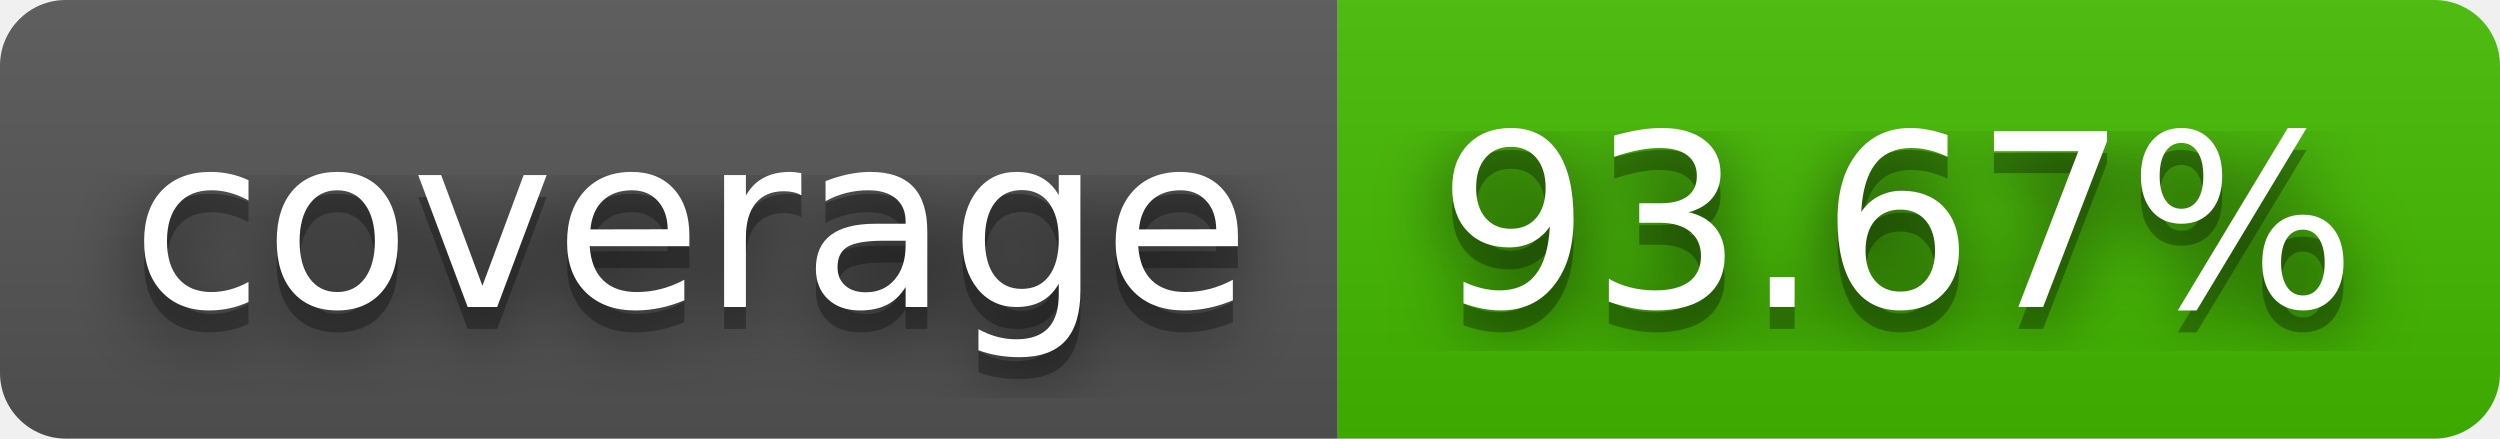
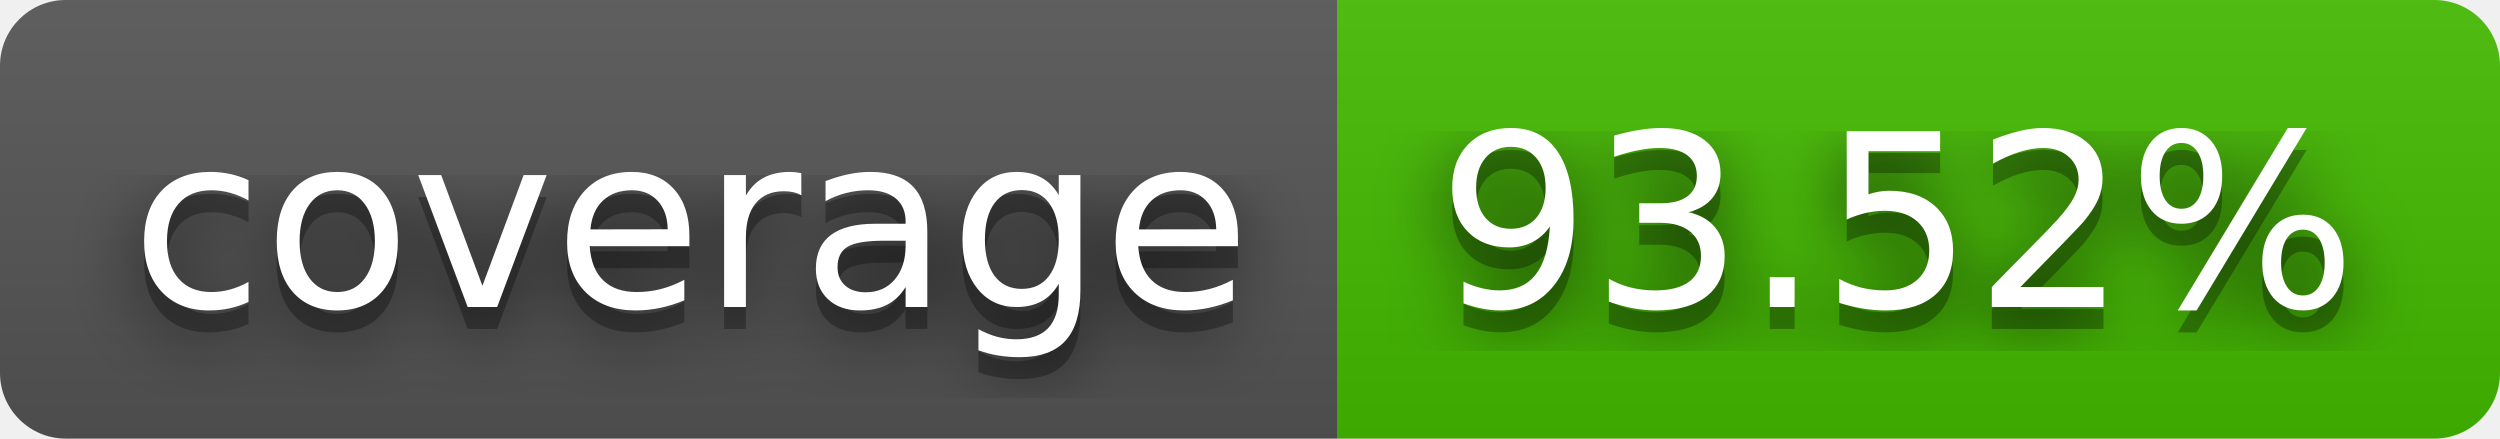
- <svg xmlns="http://www.w3.org/2000/svg" width="114" height="20" role="img" aria-label="coverage: 93.67%">
+ <svg xmlns="http://www.w3.org/2000/svg" width="114" height="20" role="img" aria-label="coverage: 93.52%">
  <filter id="blur">
    <feGaussianBlur stdDeviation="16" />
  </filter>
  <linearGradient id="s" x2="0" y2="100%">
    <stop offset="0" stop-color="#bbb" stop-opacity=".1" />
    <stop offset="1" stop-opacity=".1" />
  </linearGradient>
  <clipPath id="r">
    <rect width="114" height="20" rx="3" />
  </clipPath>
  <g clip-path="url(#r)">
    <rect width="61" height="20" fill="#555" />
    <rect x="61" width="53" height="20" fill="#4b0" />
    <rect width="114" height="20" fill="url(#s)" />
  </g>
  <g fill="#fff" text-anchor="middle" font-family="Verdana,Geneva,DejaVu Sans,sans-serif" text-rendering="geometricPrecision" font-size="110">
    <g transform="scale(.1)">
      <g aria-hidden="true" fill="#010101">
        <text x="315" y="150" fill-opacity=".8" filter="url(#blur)" textLength="510">coverage</text>
        <text x="315" y="150" fill-opacity=".3" textLength="510">coverage</text>
      </g>
      <text x="315" y="140" textLength="510">coverage</text>
    </g>
    <g transform="scale(.1)">
      <g aria-hidden="true" fill="#010101">
-         <text x="865" y="150" fill-opacity=".8" filter="url(#blur)" textLength="430">93.67%</text>
-         <text x="865" y="150" fill-opacity=".3" textLength="430">93.67%</text>
+         <text x="865" y="150" fill-opacity=".8" filter="url(#blur)" textLength="430">93.52%</text>
+         <text x="865" y="150" fill-opacity=".3" textLength="430">93.52%</text>
      </g>
-       <text x="865" y="140" textLength="430">93.67%</text>
+       <text x="865" y="140" textLength="430">93.52%</text>
    </g>
  </g>
</svg>
